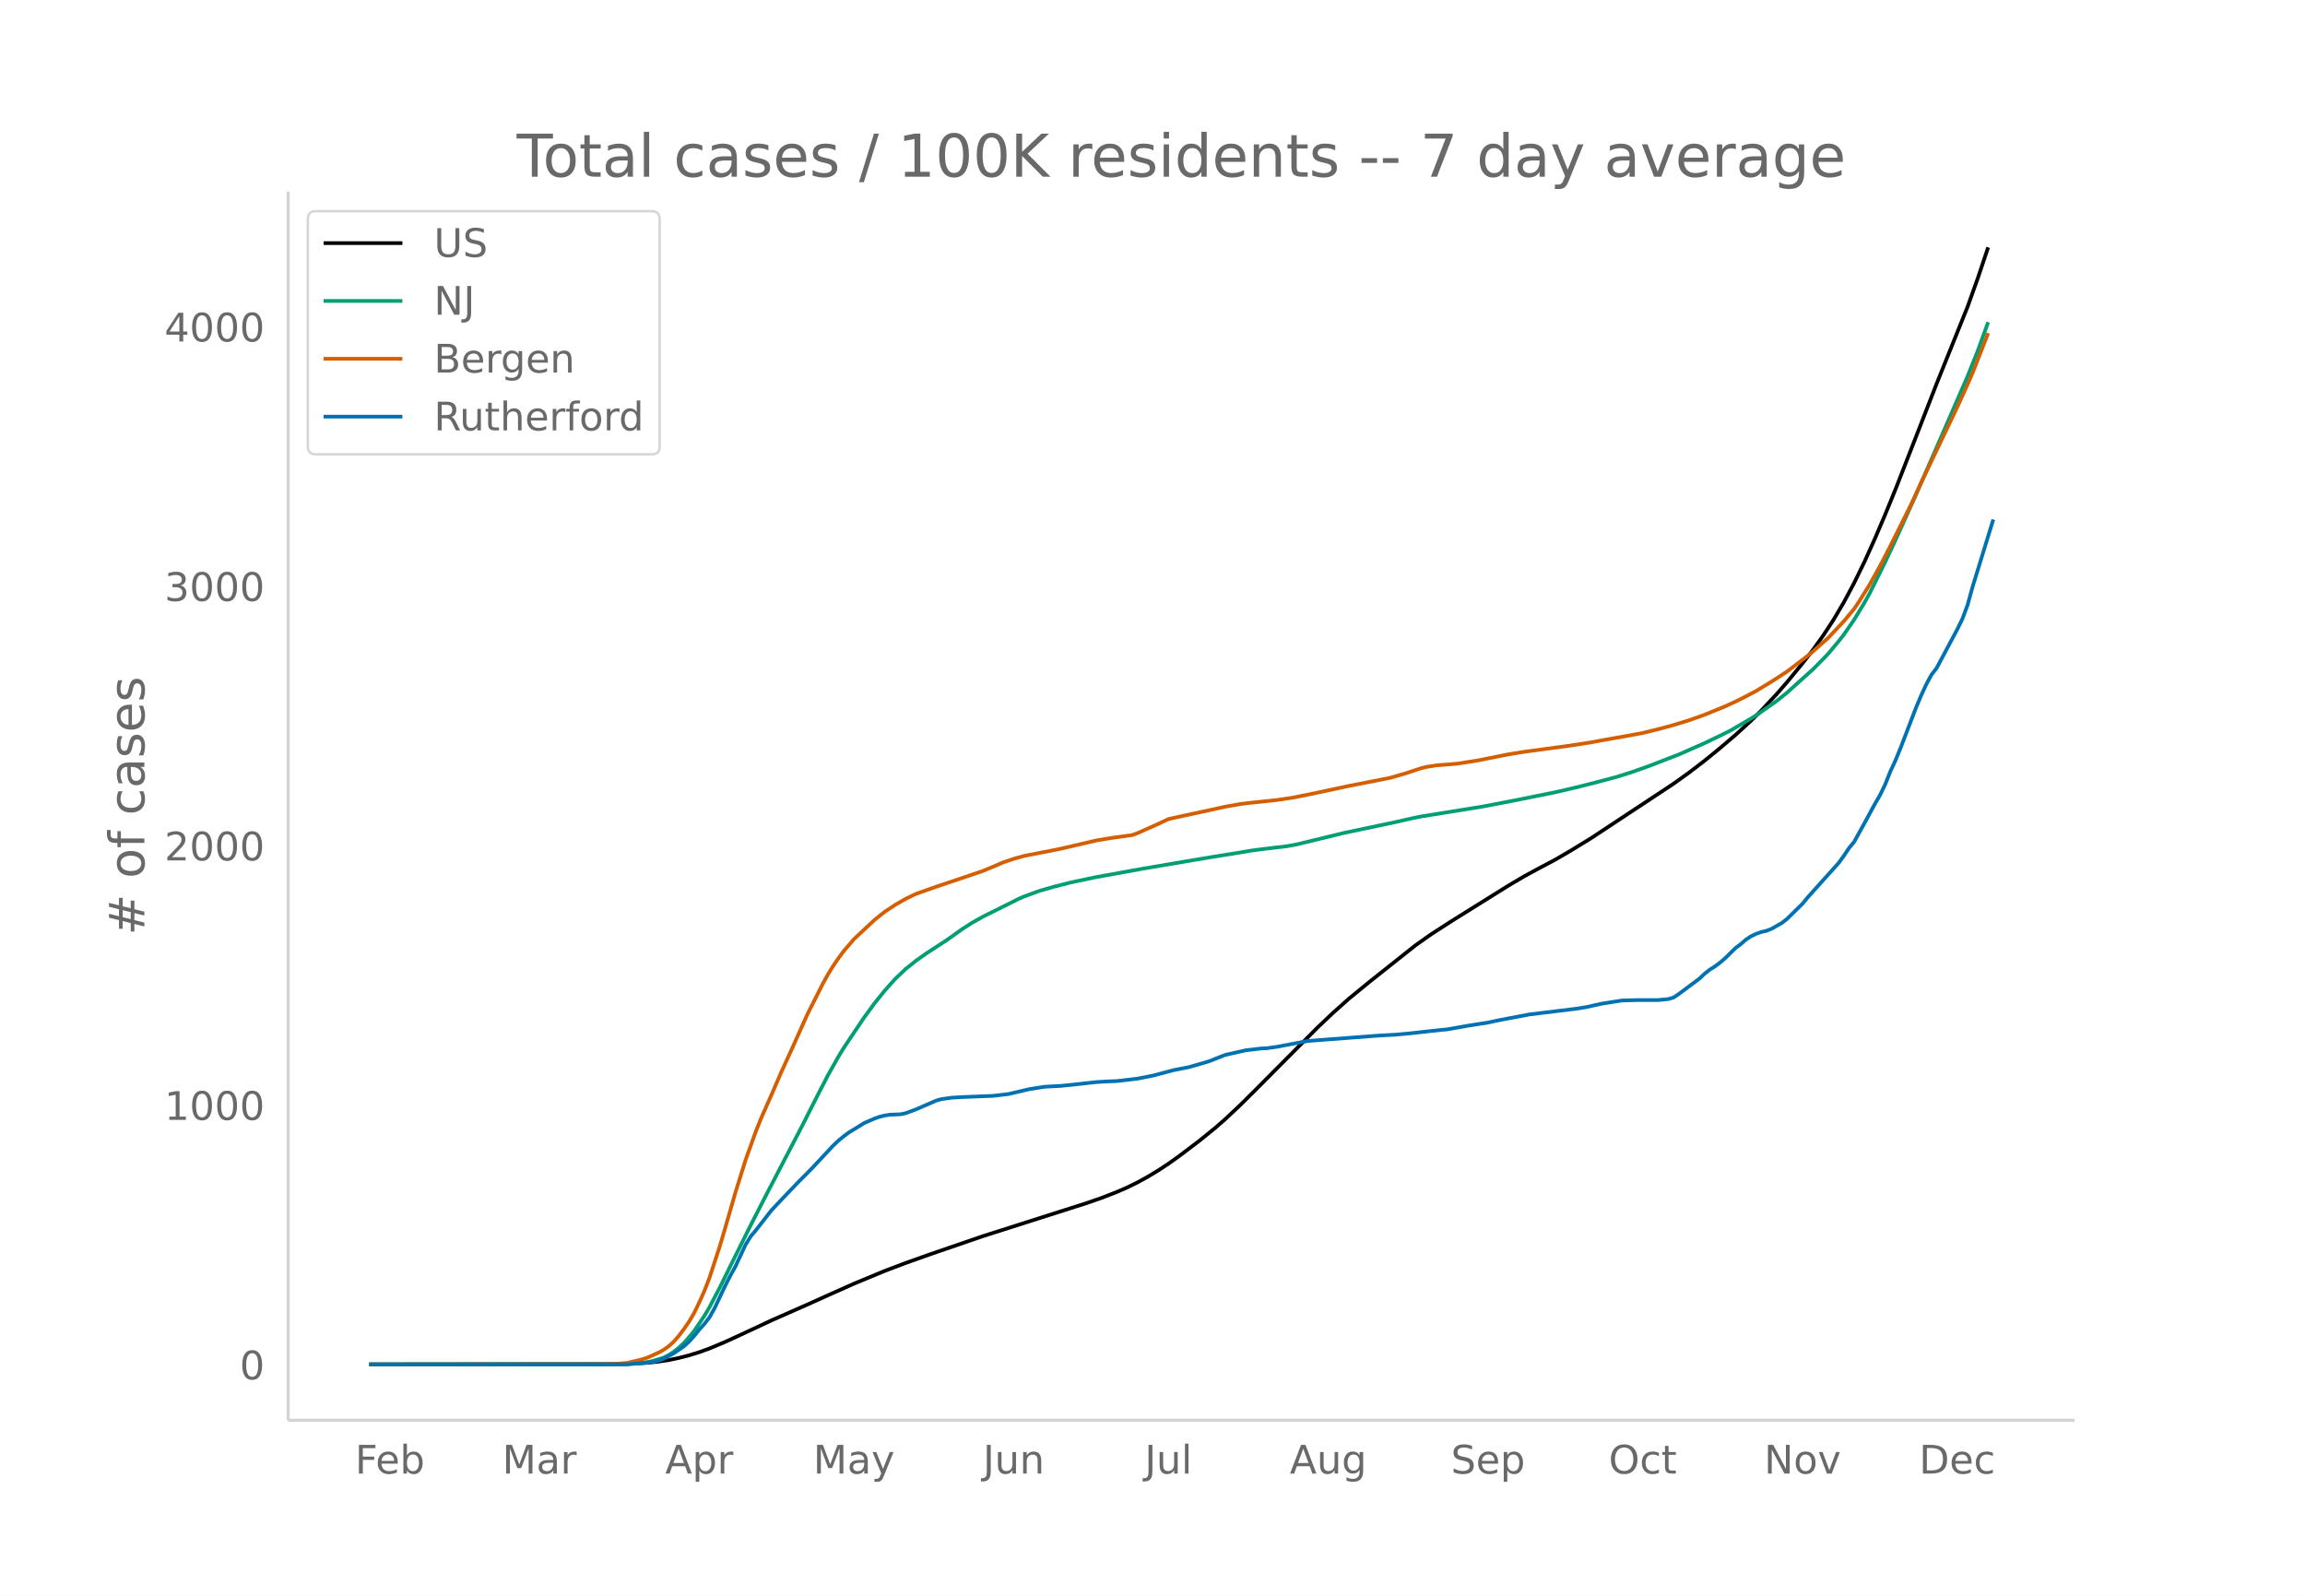
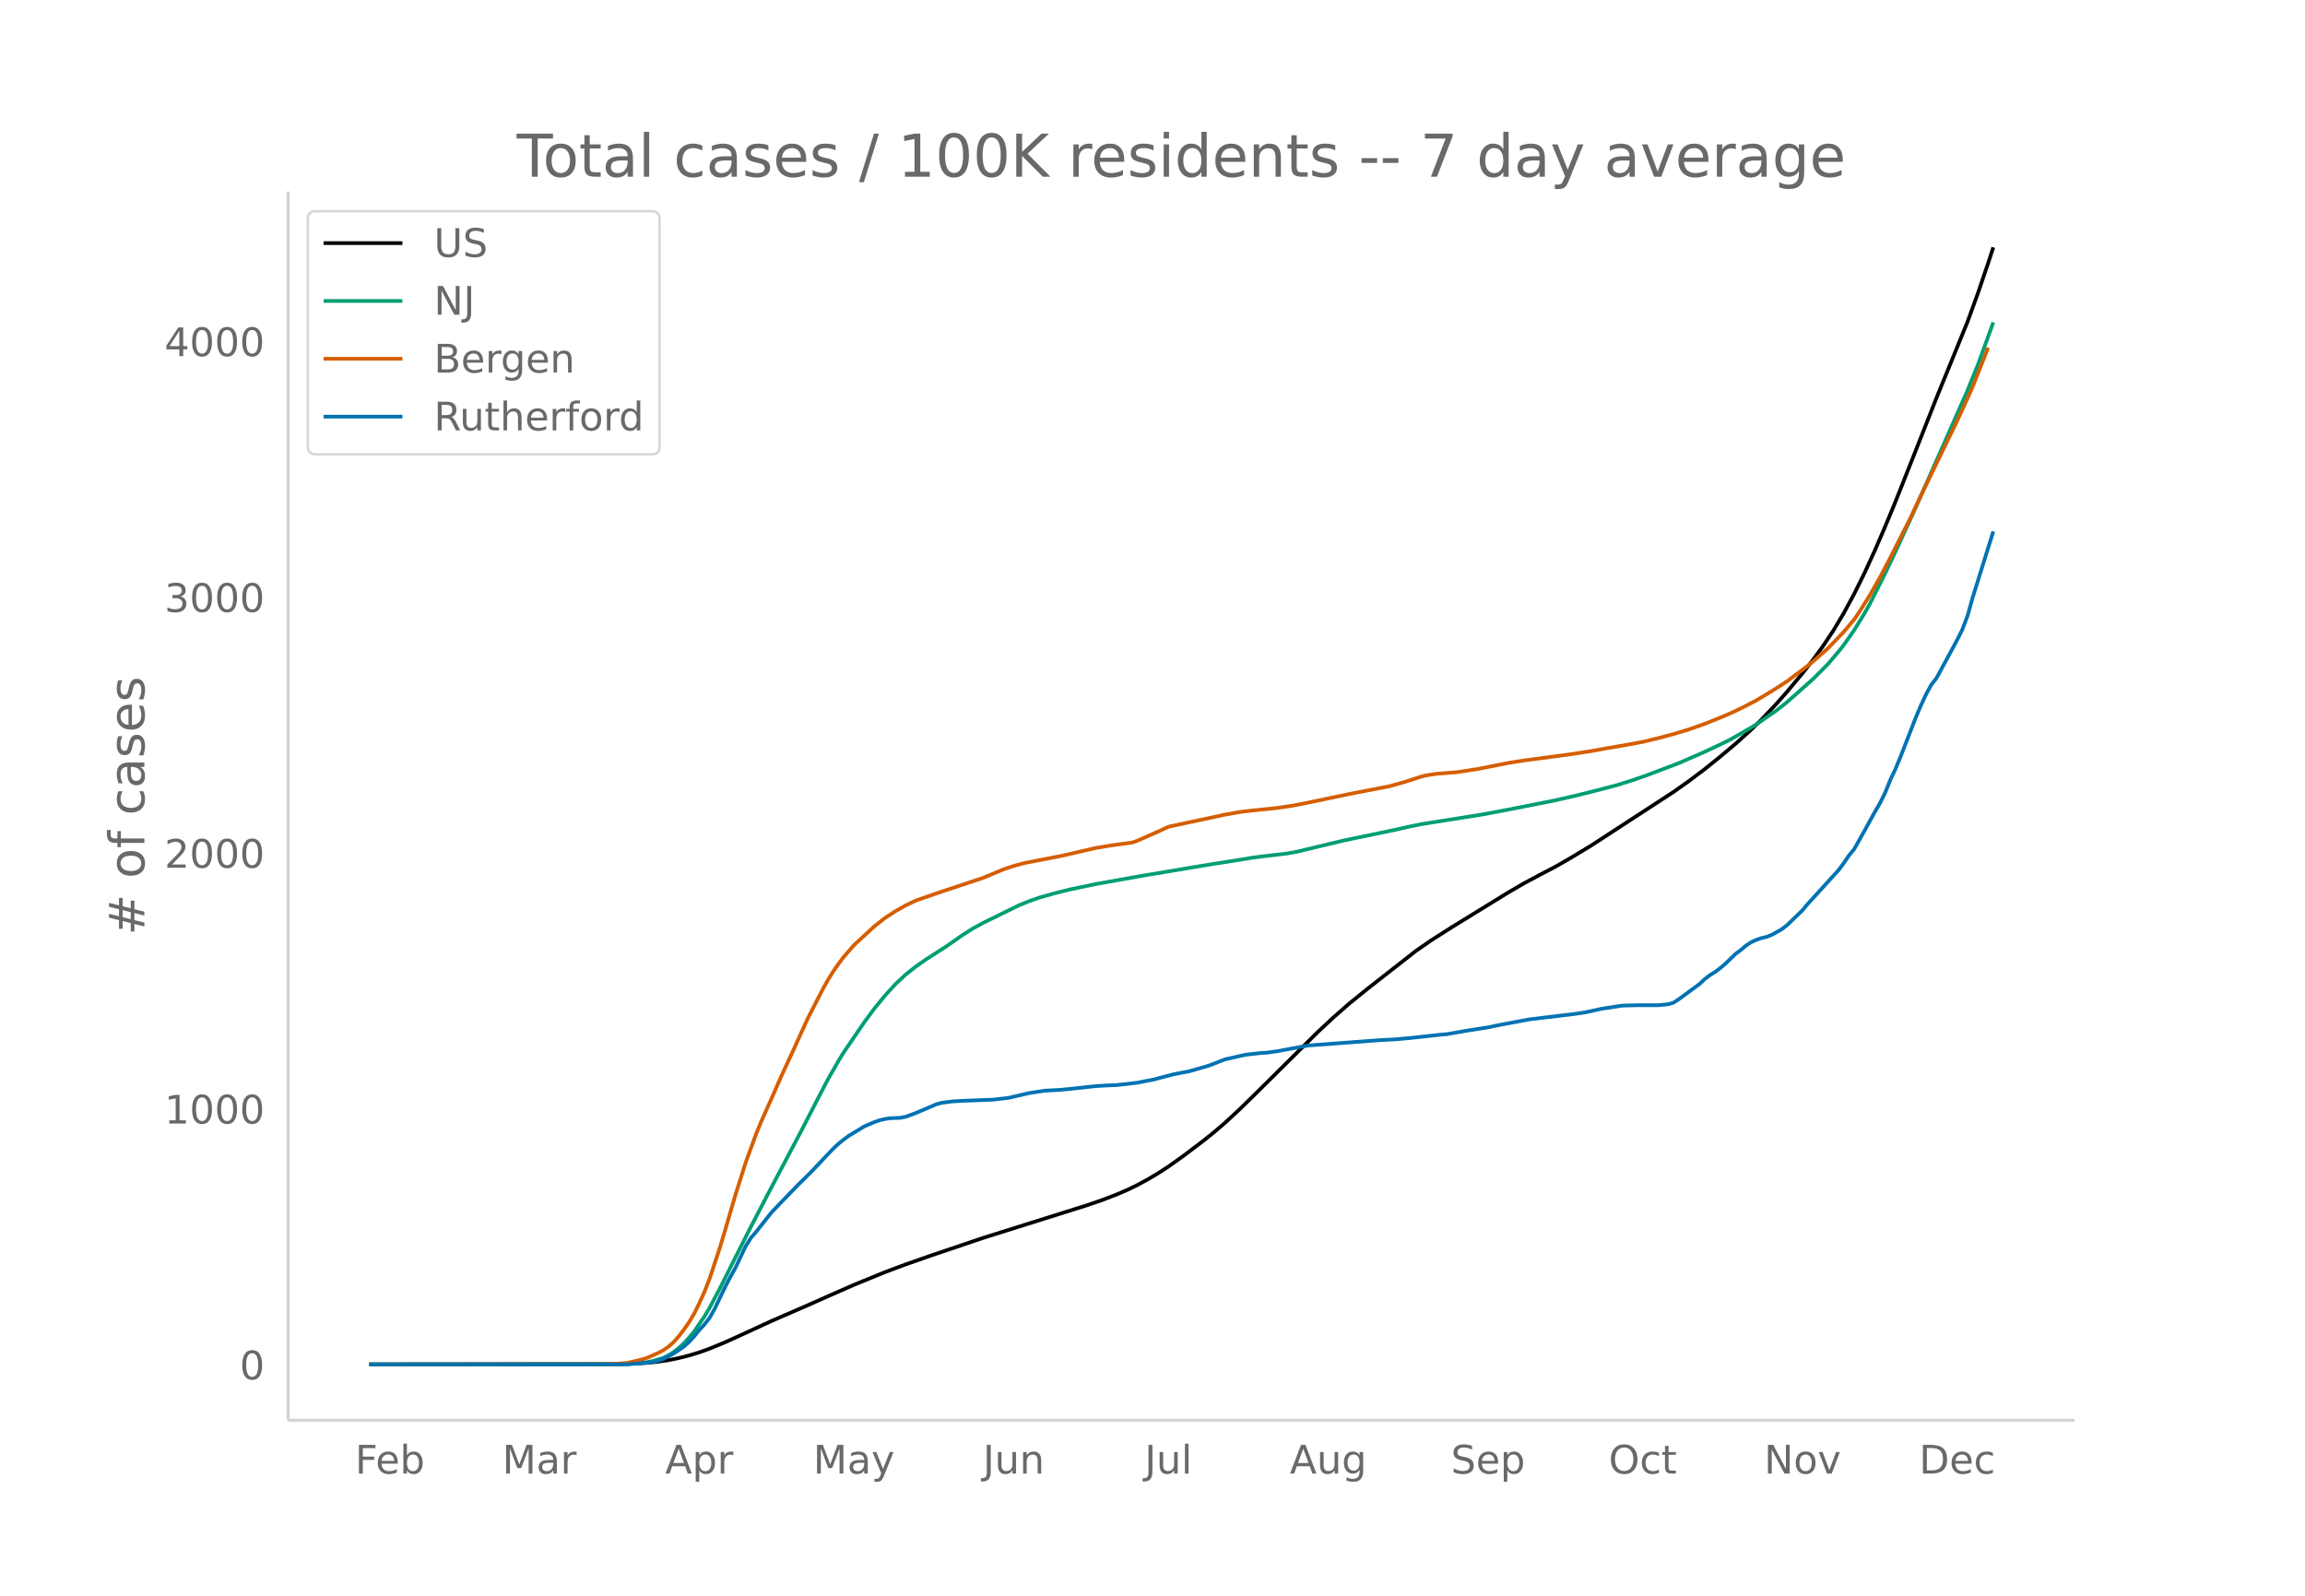
<svg xmlns="http://www.w3.org/2000/svg" xmlns:xlink="http://www.w3.org/1999/xlink" height="864" viewBox="0 0 936 648" width="1248">
  <defs>
    <style>*{stroke-linecap:butt;stroke-linejoin:round}</style>
  </defs>
  <g id="figure_1">
    <path d="M0 648h936V0H0z" fill="#fff" id="patch_1" />
    <g id="axes_1">
      <path d="M117 576.72h725.4V77.76H117z" fill="none" id="patch_2" />
-       <path clip-path="url(#p83b533ed0f)" d="M149.973 554.04l98.395-.1 8.374-.192 6.28-.371 4.187-.441 4.187-.627 4.187-.867 4.187-1.065 4.187-1.304 4.187-1.517 6.28-2.634 6.281-2.878 12.561-5.875 14.655-6.457 8.374-3.78 10.467-4.664 12.561-5.214 8.374-3.17 10.468-3.723 20.935-7.187 33.496-10.675 8.374-2.665 6.28-2.177 6.281-2.44 4.187-1.822 4.187-2.065 4.187-2.297 4.187-2.52 4.187-2.757 4.187-2.983 8.374-6.344 6.28-5.097 4.188-3.643 6.28-5.908 6.28-6.24 25.123-25.26 6.28-5.936 6.281-5.596 8.374-6.861 18.842-14.951 6.28-4.413 8.374-5.401 23.029-14.373 6.28-3.7 6.28-3.413 6.281-3.315 6.28-3.657 8.375-5.13 33.496-22.12 6.28-4.51 6.28-4.809 6.281-5.122 6.28-5.349 6.281-5.743 4.187-4.149 6.281-6.734 4.187-4.812 6.28-7.64 4.188-5.417 4.187-5.837 4.187-6.401 4.187-7.085 4.187-7.855 4.187-8.585 4.187-9.268 4.187-9.812 4.187-10.246 8.374-21.446 8.374-21.552 12.56-31.222 4.188-11.687 4.187-12.494h0" fill="none" stroke="#000" stroke-linecap="round" stroke-width="1.5" id="line2d_1" />
-       <path clip-path="url(#p83b533ed0f)" d="M149.973 554.04l100.488-.075 6.28-.232 4.188-.359 2.093-.308 2.094-.451 4.187-1.251 2.093-1.04 2.094-1.345 2.093-1.66 2.094-1.944 2.093-2.337 2.094-2.546 4.187-6.196 2.093-3.571 4.187-7.985 4.187-8.502 8.374-16.835 6.28-12.243 14.655-28.176 6.28-12.41 4.188-8.108 4.187-7.43 2.093-3.458 8.374-12.465 4.187-5.73 4.187-5.188 4.187-4.682 4.187-3.977 4.187-3.358 4.187-2.97 8.374-5.451 6.281-4.477 4.187-2.684 4.187-2.34 14.655-7.303 2.093-.922 6.28-2.286 6.281-1.788 6.28-1.591 10.468-2.207L464 352.753l20.935-3.549 6.28-1.052 12.561-2.015 4.187-.71 4.187-.565 10.468-1.242 4.187-.784 6.28-1.527 12.561-3.056 20.936-4.413 6.28-1.429 4.187-.866 25.122-4.043 12.561-2.413 16.748-3.365 8.374-1.94 8.374-2.111 8.374-2.234 6.28-1.986 6.281-2.23 12.561-4.846 10.468-4.615 6.28-3.019 4.187-2.075 8.374-4.881 2.094-1.293 8.374-5.876 4.187-3.378 10.468-9.423 4.187-4.225 2.093-2.18 4.187-5.026 2.094-2.653 4.187-6.074 4.187-6.909 2.093-3.754 6.28-12.644 4.188-8.951 8.374-18.492 20.935-48.034 4.187-10.49 4.187-11.553h0" fill="none" stroke="#009e73" stroke-linecap="round" stroke-width="1.5" id="line2d_2" />
-       <path clip-path="url(#p83b533ed0f)" d="M149.973 554.04l94.208-.097 6.28-.18 4.187-.322 4.187-.983 2.094-.535 2.093-.686 4.187-1.881 2.094-1.108 2.093-1.467 2.094-1.878 2.093-2.383 2.094-2.765 2.093-3.024 2.094-3.565 2.093-4.32 2.094-4.67 2.093-5.427 4.187-12.82 2.094-7.072 4.187-14.539 4.187-13.41 4.187-11.624 2.093-5.216 4.187-9.473 4.187-9.69 4.187-9.132 6.28-14.026 4.188-8.3 2.093-4.157 2.094-3.755 2.093-3.38 2.094-3.06 2.093-2.841 4.187-4.89 6.28-5.867 2.094-1.952 4.187-3.347 4.187-2.76 4.187-2.406 4.187-2.036 8.374-2.956 18.842-6.36 4.187-1.744 4.187-1.797 4.187-1.403 4.187-1.167 14.655-2.871 14.654-3.405 6.28-1.042 8.375-1.16 2.093-.776 8.374-3.73 4.187-1.982 6.28-1.383 10.468-2.246 6.28-1.386 6.281-1.116 4.187-.5 10.468-1.099 6.28-.931 6.28-1.237 16.749-3.562 16.748-3.29 6.28-1.817 6.281-2.081 2.094-.512 4.187-.665 4.187-.32 4.187-.347 8.374-1.311 8.374-1.678 4.187-.828 6.28-1.011 14.655-1.975 4.187-.566 8.374-1.305 6.28-1.155 8.374-1.469 6.28-1.174 6.281-1.538 6.28-1.7 6.281-1.93 6.28-2.236 8.375-3.425 4.187-1.92 4.187-2.096 4.187-2.21 6.28-3.817 6.281-4.085 8.374-6.397 2.094-1.707 6.28-5.604 6.28-6.677 4.188-5.044 2.093-3.094 4.187-6.721 4.187-7.508 4.187-8.053 8.374-16.8 4.187-9.07 14.655-30.656 4.187-9.23 2.093-4.79 6.28-16.048h0" fill="none" stroke="#d55e00" stroke-linecap="round" stroke-width="1.5" id="line2d_3" />
-       <path clip-path="url(#p83b533ed0f)" d="M149.973 554.04h104.675l8.374-.74 2.094-.247 2.093-.493 2.094-.74 4.187-2.22 4.187-2.879 2.093-1.891 2.094-2.303 2.093-2.632 2.094-2.302 2.093-2.714 2.094-3.783 4.187-8.881 2.093-4.112 2.094-3.783 4.187-8.964 2.093-3.371 2.094-2.467 6.28-8.06 4.187-4.44 6.28-6.58 4.188-4.193 2.093-2.138 6.28-6.744 2.094-2.22 2.094-1.974 2.093-1.727 2.094-1.562 4.187-2.55 2.093-1.315 4.187-1.81 2.094-.74 2.093-.493 2.094-.329 4.187-.164 2.093-.412 4.187-1.562 8.374-3.619 2.094-.575 4.187-.576 4.187-.247 12.561-.493 6.28-.74 8.375-1.974 6.28-.987 6.28-.329 4.188-.41 10.467-1.152 4.187-.247 4.187-.164 8.374-.987 6.28-1.234 8.375-2.22 6.28-1.233 6.28-1.81 2.094-.658 6.28-2.467 8.375-1.891 6.28-.74 2.094-.082 4.187-.576 12.56-2.385 29.31-2.22 6.28-.33 6.281-.575 12.561-1.398 2.094-.164 4.187-.74 4.187-.74 8.374-1.316 4.187-.905 12.56-2.385 18.842-2.302 4.187-.658 6.28-1.398 8.375-1.316 6.28-.165h8.374l4.187-.41 2.094-.659 2.093-1.398 8.374-6.25 2.094-1.973 2.093-1.645 2.094-1.316 2.093-1.562 2.094-1.81 4.187-4.111 2.093-1.563 2.094-1.809 2.093-1.398 2.094-.987 2.093-.74 2.094-.493 2.093-.823 4.188-2.384 2.093-1.645 6.28-6.168 2.094-2.55 12.561-13.98 2.094-2.878 2.093-3.125 2.094-2.549 4.187-7.566 4.187-7.73 2.093-3.618 2.094-4.276 2.093-5.264 2.094-4.523 2.093-5.098 6.28-16.365 2.094-5.017 2.094-4.522 2.093-3.866 2.094-2.713 8.374-15.707 2.093-4.277 2.094-5.592 2.093-7.565 8.374-27.22h0" fill="none" stroke="#0072b2" stroke-linecap="round" stroke-width="1.5" id="line2d_4" />
+       <path clip-path="url(#pa79f81ff1d)" d="M149.973 554.04l98.395-.099 8.374-.189 6.28-.366 4.187-.435 4.187-.618 4.187-.854 4.187-1.05 4.187-1.286 4.187-1.495 6.28-2.597 6.281-2.838 12.561-5.792 14.655-6.365 8.374-3.728 10.467-4.598 12.561-5.14 8.374-3.126 10.468-3.67 20.935-7.085 33.496-10.525 8.374-2.628 6.28-2.145 6.281-2.407 4.187-1.795 4.187-2.037 4.187-2.264 4.187-2.484 4.187-2.719 6.28-4.482 8.375-6.352 4.187-3.386 4.187-3.592 6.28-5.825 6.28-6.151 25.123-24.903 6.28-5.853 6.281-5.517 8.374-6.765 18.842-14.74 6.28-4.35 8.374-5.326 23.029-14.17 6.28-3.647 6.28-3.365 6.281-3.269 6.28-3.605 8.375-5.057 33.496-21.809 6.28-4.446 6.28-4.74 6.281-5.05 6.28-5.274 6.281-5.662 4.187-4.09 6.281-6.64 4.187-4.744 6.28-7.533 4.188-5.34 4.187-5.754 4.187-6.311 4.187-6.985 4.187-7.745 4.187-8.463 4.187-9.137 4.187-9.674 4.187-10.101 8.374-21.143 8.374-21.249 12.56-30.782 4.188-11.521 4.187-12.318 2.093-6.399h0" fill="none" stroke="#000" stroke-linecap="round" stroke-width="1.5" id="line2d_1" />
+       <path clip-path="url(#pa79f81ff1d)" d="M149.973 554.04l100.488-.074 6.28-.229 4.188-.353 2.093-.304 2.094-.445 4.187-1.234 2.093-1.025 2.094-1.325 2.093-1.637 2.094-1.917 2.093-2.304 2.094-2.51 4.187-6.109 2.093-3.52 4.187-7.872 4.187-8.383 8.374-16.597 6.28-12.07 14.655-27.779 6.28-12.235 4.188-7.993 4.187-7.326 2.093-3.409 8.374-12.289 4.187-5.65 4.187-5.114 4.187-4.616 4.187-3.92 4.187-3.312 4.187-2.927 8.374-5.375 6.281-4.414 4.187-2.645 4.187-2.307 14.655-7.2 4.187-1.697 4.187-1.466 6.28-1.763 6.28-1.569 10.468-2.176L464 355.592l20.935-3.498 6.28-1.037 12.561-1.988 4.187-.699 4.187-.558 10.468-1.224 4.187-.773 6.28-1.505 12.561-3.013 20.936-4.35 6.28-1.41 4.187-.854 25.122-3.985 12.561-2.38 16.748-3.317 8.374-1.912 8.374-2.082 8.374-2.202 6.28-1.958 6.281-2.198 12.561-4.778 10.468-4.55 6.28-2.976 4.187-2.046 8.374-4.813 2.094-1.274 8.374-5.793 4.187-3.33 10.468-9.291 4.187-4.166 2.093-2.148 4.187-4.955 2.094-2.616 4.187-5.988 4.187-6.812 2.093-3.701 6.28-12.465 4.188-8.826 8.374-18.23 20.935-47.357 4.187-10.342 6.28-17.262h0" fill="none" stroke="#009e73" stroke-linecap="round" stroke-width="1.5" id="line2d_2" />
+       <path clip-path="url(#pa79f81ff1d)" d="M149.973 554.04l94.208-.096 6.28-.178 4.187-.317 4.187-.969 2.094-.527 2.093-.676 4.187-1.855 2.094-1.092 2.093-1.447 2.094-1.851 2.093-2.35 2.094-2.725 2.093-2.982 2.094-3.515 2.093-4.258 2.094-4.605 2.093-5.35 4.187-12.64 2.094-6.972 4.187-14.333 4.187-13.222 4.187-11.46 2.093-5.141 4.187-9.34 4.187-9.553 4.187-9.003 6.28-13.829 4.188-8.182 2.093-4.099 2.094-3.702 2.093-3.332 2.094-3.017 2.093-2.801 4.187-4.82 6.28-5.785 2.094-1.925 4.187-3.3 4.187-2.72 4.187-2.372 4.187-2.008 8.374-2.914 18.842-6.27 4.187-1.72 4.187-1.772 4.187-1.383 4.187-1.15 14.655-2.831 14.654-3.357 6.28-1.027 8.375-1.143 2.093-.766 8.374-3.677 4.187-1.955 6.28-1.362 10.468-2.215 6.28-1.367 6.281-1.1 4.187-.493 10.468-1.083 6.28-.918 6.28-1.22 16.749-3.511 16.748-3.245 6.28-1.79 6.281-2.052 2.094-.505 4.187-.656 4.187-.315 4.187-.342 8.374-1.293 8.374-1.654 4.187-.816 6.28-.997 14.655-1.947 4.187-.559 8.374-1.286 6.28-1.138 8.374-1.449 6.28-1.157 6.281-1.517 6.28-1.674 6.281-1.904 6.28-2.205 8.375-3.376 4.187-1.893 4.187-2.066 4.187-2.18 6.28-3.763 6.281-4.027 8.374-6.307 2.094-1.683 6.28-5.525 6.28-6.582 4.188-4.973 2.093-3.05 4.187-6.627 4.187-7.402 4.187-7.939L775.931 210l4.187-8.942 14.655-30.224 4.187-9.1 2.093-4.722 6.28-15.822h0" fill="none" stroke="#d55e00" stroke-linecap="round" stroke-width="1.5" id="line2d_3" />
+       <path clip-path="url(#pa79f81ff1d)" d="M149.973 554.04h104.675l8.374-.73 2.094-.243 2.093-.486 2.094-.73 4.187-2.19 4.187-2.837 2.093-1.865 2.094-2.27 2.093-2.594 2.094-2.27 2.093-2.676 2.094-3.73 4.187-8.755 2.093-4.054 2.094-3.73 4.187-8.837 2.093-3.324 2.094-2.432 6.28-7.946 4.187-4.378 6.28-6.486 4.188-4.135 2.093-2.108 6.28-6.648 2.094-2.19 2.094-1.945 2.093-1.703 2.094-1.54 4.187-2.513 2.093-1.298 4.187-1.783 2.094-.73 2.093-.486 2.094-.325 4.187-.162 2.093-.405 4.187-1.54 8.374-3.568 2.094-.567 4.187-.568 4.187-.243 12.561-.487 6.28-.73 8.375-1.945 6.28-.973 6.28-.324 4.188-.406 10.467-1.135 4.187-.243 4.187-.162 8.374-.973 6.28-1.216 8.375-2.19 6.28-1.215 6.28-1.784 2.094-.649 6.28-2.432 8.375-1.865 6.28-.73 2.094-.08 4.187-.568 12.56-2.351 29.31-2.19 6.28-.324 6.281-.567 12.561-1.378 2.094-.163 4.187-.73 4.187-.729 8.374-1.297 4.187-.892 12.56-2.351 18.842-2.27 4.187-.649 6.28-1.378 8.375-1.297 6.28-.163h8.374l4.187-.405 2.094-.649 2.093-1.378 8.374-6.162 2.094-1.945 2.093-1.622 2.094-1.297 2.093-1.54 2.094-1.784 4.187-4.054 2.093-1.54 2.094-1.784 2.093-1.379 2.094-.972 2.093-.73 2.094-.487 2.093-.81 4.188-2.352 2.093-1.621 6.28-6.08 2.094-2.514 12.561-13.783 2.094-2.838 2.093-3.08 2.094-2.514 4.187-7.459 4.187-7.621 2.093-3.567 2.094-4.216 2.093-5.19 2.094-4.458 2.093-5.027 6.28-16.134 2.094-4.946 2.094-4.459 2.093-3.81 2.094-2.676 8.374-15.486 2.093-4.216 2.094-5.513 2.093-7.459 8.374-26.836h0" fill="none" stroke="#0072b2" stroke-linecap="round" stroke-width="1.5" id="line2d_4" />
      <path d="M117 576.72V77.76" fill="none" stroke="#d3d3d3" stroke-linecap="square" stroke-width="1.25" id="patch_3" />
      <path d="M117 576.72h725.4" fill="none" stroke="#d3d3d3" stroke-linecap="square" stroke-width="1.25" id="patch_4" />
      <g id="matplotlib.axis_1">
        <g id="xtick_1">
          <g transform="matrix(.16 0 0 -.16 144.184 598.378)" fill="#696969" id="text_1">
            <defs>
              <path d="M9.813 72.906h41.89v-8.312H19.672V43.109h28.906v-8.297H19.672V0h-9.86z" id="DejaVuSans-70" />
              <path d="M56.203 29.594v-4.39H14.891q.593-9.282 5.593-14.142 5-4.859 13.938-4.859 5.172 0 10.031 1.266 4.86 1.265 9.656 3.812v-8.5Q49.266.734 44.187-.344 39.11-1.422 33.892-1.422q-13.094 0-20.735 7.61-7.64 7.625-7.64 20.625 0 13.421 7.25 21.296Q20.016 56 32.328 56q11.031 0 17.453-7.11 6.422-7.093 6.422-19.296zm-8.984 2.64q-.094 7.36-4.125 11.75-4.032 4.407-10.672 4.407-7.516 0-12.031-4.25-4.516-4.25-5.203-11.97z" id="DejaVuSans-101" />
              <path d="M48.688 27.297q0 9.906-4.079 15.547-4.078 5.64-11.203 5.64-7.14 0-11.218-5.64-4.079-5.64-4.079-15.547 0-9.906 4.078-15.547 4.079-5.64 11.22-5.64 7.124 0 11.202 5.64t4.078 15.547zM18.108 46.39q2.844 4.875 7.157 7.234Q29.594 56 35.594 56q9.968 0 16.187-7.906 6.235-7.907 6.235-20.797T51.78 6.484q-6.218-7.906-16.187-7.906-6 0-10.328 2.375-4.313 2.375-7.157 7.25V0H9.08v75.984h9.03z" id="DejaVuSans-98" />
            </defs>
            <use xlink:href="#DejaVuSans-70" />
            <use x="52.02" xlink:href="#DejaVuSans-101" />
            <use x="113.543" xlink:href="#DejaVuSans-98" />
          </g>
        </g>
        <g id="xtick_2">
          <g transform="matrix(.16 0 0 -.16 203.965 598.378)" fill="#696969" id="text_2">
            <defs>
              <path d="M9.813 72.906h14.703l18.593-49.61 18.703 49.61h14.704V0H66.89v64.016l-18.797-50h-9.907l-18.796 50V0H9.813z" id="DejaVuSans-77" />
              <path d="M34.281 27.484q-10.89 0-15.093-2.484-4.204-2.484-4.204-8.5 0-4.781 3.157-7.594 3.156-2.797 8.562-2.797 7.485 0 12 5.297 4.516 5.297 4.516 14.078v2zm17.922 3.72V0H43.22v8.297Q40.14 3.328 35.547.953q-4.594-2.375-11.234-2.375-8.391 0-13.36 4.719Q6 8.016 6 15.922q0 9.219 6.172 13.906 6.187 4.688 18.437 4.688h12.61v.89q0 6.203-4.078 9.594-4.078 3.39-11.453 3.39-4.688 0-9.141-1.124-4.438-1.125-8.531-3.375v8.312q4.921 1.906 9.562 2.844 4.64.953 9.031.953 11.875 0 17.735-6.156 5.86-6.14 5.86-18.64z" id="DejaVuSans-97" />
              <path d="M41.11 46.297q-1.516.875-3.297 1.281Q36.03 48 33.89 48q-7.625 0-11.703-4.953-4.079-4.953-4.079-14.234V0H9.08v54.688h9.03v-8.5q2.844 4.984 7.375 7.39Q30.031 56 36.531 56q.922 0 2.047-.125 1.125-.11 2.484-.36z" id="DejaVuSans-114" />
            </defs>
            <use xlink:href="#DejaVuSans-77" />
            <use x="86.279" xlink:href="#DejaVuSans-97" />
            <use x="147.559" xlink:href="#DejaVuSans-114" />
          </g>
        </g>
        <g id="xtick_3">
          <g transform="matrix(.16 0 0 -.16 270.117 598.378)" fill="#696969" id="text_3">
            <defs>
              <path d="M34.188 63.188L20.797 26.906h26.812zm-5.579 9.718h11.188L67.578 0h-10.25l-6.64 18.703h-32.86L11.188 0H.78z" id="DejaVuSans-65" />
              <path d="M18.11 8.203v-29H9.077v75.484h9.031v-8.296q2.844 4.875 7.157 7.234Q29.594 56 35.594 56q9.968 0 16.187-7.906 6.235-7.907 6.235-20.797T51.78 6.484q-6.218-7.906-16.187-7.906-6 0-10.328 2.375-4.313 2.375-7.157 7.25zm30.578 19.094q0 9.906-4.079 15.547-4.078 5.64-11.203 5.64-7.14 0-11.218-5.64-4.079-5.64-4.079-15.547 0-9.906 4.078-15.547 4.079-5.64 11.22-5.64 7.124 0 11.202 5.64t4.078 15.547z" id="DejaVuSans-112" />
            </defs>
            <use xlink:href="#DejaVuSans-65" />
            <use x="68.408" xlink:href="#DejaVuSans-112" />
            <use x="131.885" xlink:href="#DejaVuSans-114" />
          </g>
        </g>
        <g id="xtick_4">
          <g transform="matrix(.16 0 0 -.16 330.222 598.378)" fill="#696969" id="text_4">
            <defs>
              <path d="M32.172-5.078q-3.797-9.766-7.422-12.735-3.61-2.984-9.656-2.984H7.906v7.516h5.282q3.703 0 5.75 1.765Q21-9.766 23.483-3.219l1.61 4.094-22.11 53.813H12.5l17.094-42.766 17.093 42.766h9.516z" id="DejaVuSans-121" />
            </defs>
            <use xlink:href="#DejaVuSans-77" />
            <use x="86.279" xlink:href="#DejaVuSans-97" />
            <use x="147.559" xlink:href="#DejaVuSans-121" />
          </g>
        </g>
        <g id="xtick_5">
          <g transform="matrix(.16 0 0 -.16 399.161 598.378)" fill="#696969" id="text_5">
            <defs>
              <path d="M9.813 72.906h9.859V5.078q0-13.187-5-19.14-5-5.954-16.094-5.954h-3.75v8.297h3.078q6.531 0 9.219 3.672Q9.813-4.39 9.813 5.078z" id="DejaVuSans-74" />
              <path d="M8.5 21.578v33.11h8.984V21.922q0-7.766 3.016-11.656 3.031-3.875 9.094-3.875 7.265 0 11.484 4.64 4.234 4.64 4.234 12.656v31h8.985V0h-8.984v8.406Q42.047 3.422 37.718 1q-4.313-2.422-10.032-2.422-9.421 0-14.312 5.86Q8.5 10.296 8.5 21.578zM31.11 56z" id="DejaVuSans-117" />
              <path d="M54.89 33.016V0h-8.984v32.719q0 7.765-3.031 11.61-3.031 3.858-9.078 3.858-7.281 0-11.484-4.64-4.204-4.625-4.204-12.64V0H9.08v54.688h9.03v-8.5q3.235 4.937 7.594 7.374Q30.078 56 35.797 56q9.422 0 14.25-5.828 4.844-5.828 4.844-17.156z" id="DejaVuSans-110" />
            </defs>
            <use xlink:href="#DejaVuSans-74" />
            <use x="29.492" xlink:href="#DejaVuSans-117" />
            <use x="92.871" xlink:href="#DejaVuSans-110" />
          </g>
        </g>
        <g id="xtick_6">
          <g transform="matrix(.16 0 0 -.16 464.814 598.378)" fill="#696969" id="text_6">
            <defs>
              <path d="M9.422 75.984h8.984V0H9.422z" id="DejaVuSans-108" />
            </defs>
            <use xlink:href="#DejaVuSans-74" />
            <use x="29.492" xlink:href="#DejaVuSans-117" />
            <use x="92.871" xlink:href="#DejaVuSans-108" />
          </g>
        </g>
        <g id="xtick_7">
          <g transform="matrix(.16 0 0 -.16 523.744 598.378)" fill="#696969" id="text_7">
            <defs>
              <path d="M45.406 27.984q0 9.766-4.031 15.125-4.016 5.375-11.297 5.375-7.219 0-11.25-5.375-4.031-5.359-4.031-15.125 0-9.718 4.031-15.093t11.25-5.375q7.281 0 11.297 5.375 4.031 5.375 4.031 15.093zm8.985-21.203q0-13.953-6.203-20.765Q42-20.797 29.203-20.797q-4.734 0-8.937.703-4.203.703-8.157 2.172v8.735q3.954-2.141 7.813-3.157 3.86-1.031 7.86-1.031 8.843 0 13.234 4.61 4.39 4.609 4.39 13.937v4.453q-2.781-4.844-7.125-7.234Q33.938 0 27.875 0 17.828 0 11.672 7.656q-6.156 7.672-6.156 20.328 0 12.688 6.156 20.344Q17.828 56 27.875 56q6.063 0 10.406-2.39 4.344-2.391 7.125-7.22v8.297h8.985z" id="DejaVuSans-103" />
            </defs>
            <use xlink:href="#DejaVuSans-65" />
            <use x="68.408" xlink:href="#DejaVuSans-117" />
            <use x="131.787" xlink:href="#DejaVuSans-103" />
          </g>
        </g>
        <g id="xtick_8">
          <g transform="matrix(.16 0 0 -.16 589.184 598.378)" fill="#696969" id="text_8">
            <defs>
              <path d="M53.516 70.516V60.89q-5.61 2.687-10.594 4-4.984 1.328-9.625 1.328-8.047 0-12.422-3.125t-4.375-8.89q0-4.845 2.906-7.313 2.907-2.453 11.016-3.97l5.953-1.218q11.031-2.11 16.281-7.406 5.25-5.297 5.25-14.172 0-10.61-7.11-16.078-7.093-5.469-20.812-5.469-5.172 0-11.015 1.172Q13.14.922 6.89 3.219v10.156q6-3.36 11.765-5.078 5.766-1.703 11.328-1.703 8.438 0 13.032 3.312 4.593 3.328 4.593 9.485 0 5.359-3.297 8.39-3.296 3.032-10.812 4.547L27.484 33.5q-11.03 2.188-15.968 6.875-4.922 4.688-4.922 13.047 0 9.672 6.812 15.234 6.813 5.563 18.766 5.563 5.14 0 10.453-.938 5.328-.922 10.89-2.765z" id="DejaVuSans-83" />
            </defs>
            <use xlink:href="#DejaVuSans-83" />
            <use x="63.477" xlink:href="#DejaVuSans-101" />
            <use x="125" xlink:href="#DejaVuSans-112" />
          </g>
        </g>
        <g id="xtick_9">
          <g transform="matrix(.16 0 0 -.16 653.236 598.378)" fill="#696969" id="text_9">
            <defs>
              <path d="M39.406 66.219q-10.75 0-17.078-8.016-6.312-8-6.312-21.828 0-13.766 6.312-21.781 6.328-8 17.078-8 10.735 0 17.016 8 6.281 8.015 6.281 21.781 0 13.828-6.281 21.828-6.281 8.016-17.016 8.016zm0 8q15.328 0 24.5-10.281 9.188-10.282 9.188-27.563 0-17.234-9.188-27.516-9.172-10.28-24.5-10.28-15.375 0-24.593 10.25-9.204 10.265-9.204 27.546t9.204 27.563q9.218 10.28 24.593 10.28z" id="DejaVuSans-79" />
              <path d="M48.781 52.594v-8.407q-3.812 2.11-7.64 3.157-3.828 1.047-7.735 1.047-8.75 0-13.593-5.547-4.829-5.532-4.829-15.547 0-10.016 4.829-15.563 4.843-5.53 13.593-5.53 3.907 0 7.735 1.046 3.828 1.047 7.64 3.156V2.094Q45.016.344 40.984-.531q-4.015-.89-8.562-.89-12.36 0-19.64 7.765-7.266 7.765-7.266 20.953 0 13.375 7.343 21.031Q20.22 56 33.016 56q4.14 0 8.093-.86 3.953-.843 7.672-2.546z" id="DejaVuSans-99" />
              <path d="M18.313 70.219V54.688h18.5v-6.985h-18.5V18.016q0-6.688 1.828-8.594 1.828-1.906 7.453-1.906h9.218V0h-9.218q-10.407 0-14.36 3.875-3.953 3.89-3.953 14.14v29.688H2.687v6.984h6.594V70.22z" id="DejaVuSans-116" />
            </defs>
            <use xlink:href="#DejaVuSans-79" />
            <use x="78.711" xlink:href="#DejaVuSans-99" />
            <use x="133.691" xlink:href="#DejaVuSans-116" />
          </g>
        </g>
        <g id="xtick_10">
          <g transform="matrix(.16 0 0 -.16 716.353 598.378)" fill="#696969" id="text_10">
            <defs>
              <path d="M9.813 72.906h13.28l32.329-60.984v60.984h9.562V0h-13.28L19.39 60.984V0H9.813z" id="DejaVuSans-78" />
              <path d="M30.61 48.39q-7.22 0-11.422-5.64-4.204-5.64-4.204-15.453 0-9.813 4.172-15.453 4.188-5.64 11.453-5.64 7.188 0 11.375 5.655 4.203 5.672 4.203 15.438 0 9.719-4.203 15.406-4.187 5.688-11.375 5.688zm0 7.61q11.718 0 18.406-7.625 6.703-7.61 6.703-21.078 0-13.422-6.703-21.078-6.688-7.64-18.407-7.64-11.765 0-18.437 7.64-6.656 7.656-6.656 21.078 0 13.469 6.656 21.078Q18.844 56 30.609 56z" id="DejaVuSans-111" />
              <path d="M2.984 54.688H12.5L29.594 8.797l17.093 45.89h9.516L35.687 0H23.485z" id="DejaVuSans-118" />
            </defs>
            <use xlink:href="#DejaVuSans-78" />
            <use x="74.805" xlink:href="#DejaVuSans-111" />
            <use x="135.986" xlink:href="#DejaVuSans-118" />
          </g>
        </g>
        <g id="xtick_11">
          <g transform="matrix(.16 0 0 -.16 779.291 598.378)" fill="#696969" id="text_11">
            <defs>
              <path d="M19.672 64.797V8.109h11.922q15.093 0 22.093 6.829 7 6.843 7 21.593 0 14.64-7 21.453-7 6.813-22.093 6.813zm-9.86 8.11h20.266q21.188 0 31.094-8.813 9.922-8.813 9.922-27.563 0-18.86-9.969-27.703Q51.172 0 30.078 0H9.813z" id="DejaVuSans-68" />
            </defs>
            <use xlink:href="#DejaVuSans-68" />
            <use x="77.002" xlink:href="#DejaVuSans-101" />
            <use x="138.525" xlink:href="#DejaVuSans-99" />
          </g>
        </g>
      </g>
      <g id="matplotlib.axis_2">
        <g id="ytick_1">
          <g transform="matrix(.16 0 0 -.16 97.32 560.119)" fill="#696969" id="text_12">
            <defs>
              <path d="M31.781 66.406q-7.61 0-11.453-7.5Q16.5 51.422 16.5 36.375q0-14.984 3.828-22.484 3.844-7.5 11.453-7.5 7.672 0 11.5 7.5 3.844 7.5 3.844 22.484 0 15.047-3.844 22.531-3.828 7.5-11.5 7.5zm0 7.813q12.266 0 18.735-9.703 6.468-9.688 6.468-28.141 0-18.406-6.468-28.11-6.47-9.687-18.735-9.687-12.25 0-18.718 9.688-6.47 9.703-6.47 28.109 0 18.453 6.47 28.14Q19.53 74.22 31.78 74.22z" id="DejaVuSans-48" />
            </defs>
            <use xlink:href="#DejaVuSans-48" />
          </g>
        </g>
        <g id="ytick_2">
-           <g transform="matrix(.16 0 0 -.16 66.78 454.757)" fill="#696969" id="text_13">
+           <g transform="matrix(.16 0 0 -.16 66.78 456.243)" fill="#696969" id="text_13">
            <defs>
              <path d="M12.406 8.297h16.11v55.625l-17.532-3.516v8.985l17.438 3.515h9.86V8.296H54.39V0H12.406z" id="DejaVuSans-49" />
            </defs>
            <use xlink:href="#DejaVuSans-49" />
            <use x="63.623" xlink:href="#DejaVuSans-48" />
            <use x="127.246" xlink:href="#DejaVuSans-48" />
            <use x="190.869" xlink:href="#DejaVuSans-48" />
          </g>
        </g>
        <g id="ytick_3">
-           <g transform="matrix(.16 0 0 -.16 66.78 349.396)" fill="#696969" id="text_14">
+           <g transform="matrix(.16 0 0 -.16 66.78 352.368)" fill="#696969" id="text_14">
            <defs>
              <path d="M19.188 8.297h34.421V0H7.33v8.297q5.609 5.812 15.296 15.594 9.703 9.797 12.188 12.64 4.734 5.313 6.609 9 1.89 3.688 1.89 7.25 0 5.813-4.078 9.469-4.078 3.672-10.625 3.672-4.64 0-9.797-1.61-5.14-1.609-11-4.89v9.969Q13.767 71.78 18.938 73q5.188 1.219 9.485 1.219 11.328 0 18.062-5.672 6.735-5.656 6.735-15.125 0-4.5-1.688-8.531-1.672-4.016-6.125-9.485-1.218-1.422-7.765-8.187-6.532-6.766-18.453-18.922z" id="DejaVuSans-50" />
            </defs>
            <use xlink:href="#DejaVuSans-50" />
            <use x="63.623" xlink:href="#DejaVuSans-48" />
            <use x="127.246" xlink:href="#DejaVuSans-48" />
            <use x="190.869" xlink:href="#DejaVuSans-48" />
          </g>
        </g>
        <g id="ytick_4">
-           <g transform="matrix(.16 0 0 -.16 66.78 244.034)" fill="#696969" id="text_15">
+           <g transform="matrix(.16 0 0 -.16 66.78 248.493)" fill="#696969" id="text_15">
            <defs>
              <path d="M40.578 39.313Q47.656 37.797 51.625 33q3.984-4.781 3.984-11.813 0-10.78-7.422-16.703-7.421-5.906-21.093-5.906-4.578 0-9.438.906-4.86.907-10.031 2.72v9.515q4.094-2.39 8.969-3.61 4.89-1.218 10.218-1.218 9.266 0 14.125 3.656 4.86 3.656 4.86 10.64 0 6.454-4.516 10.079-4.515 3.64-12.562 3.64h-8.5v8.11h8.89q7.266 0 11.125 2.906 3.86 2.906 3.86 8.375 0 5.61-3.985 8.61-3.968 3.015-11.39 3.015-4.063 0-8.703-.89-4.641-.876-10.203-2.72v8.782q5.624 1.562 10.53 2.344 4.907.78 9.25.78 11.235 0 17.766-5.109 6.547-5.093 6.547-13.78 0-6.063-3.468-10.235-3.47-4.172-9.86-5.782z" id="DejaVuSans-51" />
            </defs>
            <use xlink:href="#DejaVuSans-51" />
            <use x="63.623" xlink:href="#DejaVuSans-48" />
            <use x="127.246" xlink:href="#DejaVuSans-48" />
            <use x="190.869" xlink:href="#DejaVuSans-48" />
          </g>
        </g>
        <g id="ytick_5">
-           <g transform="matrix(.16 0 0 -.16 66.78 138.672)" fill="#696969" id="text_16">
+           <g transform="matrix(.16 0 0 -.16 66.78 144.618)" fill="#696969" id="text_16">
            <defs>
              <path d="M37.797 64.313L12.89 25.39h24.906zm-2.594 8.593H47.61V25.391h10.407v-8.203H47.609V0h-9.812v17.188H4.89v9.515z" id="DejaVuSans-52" />
            </defs>
            <use xlink:href="#DejaVuSans-52" />
            <use x="63.623" xlink:href="#DejaVuSans-48" />
            <use x="127.246" xlink:href="#DejaVuSans-48" />
            <use x="190.869" xlink:href="#DejaVuSans-48" />
          </g>
        </g>
        <g transform="matrix(0 -.2 -.2 0 58.62 379.813)" fill="#696969" id="text_17">
          <defs>
            <path d="M51.125 44H36.922l-4.11-16.313h14.313zm-7.328 27.781l-5.078-20.265h14.265L58.11 71.78h7.813L60.89 51.516h15.234V44h-17.14l-4-16.313h15.53V20.22H53.079L48 0h-7.813l5.032 20.219H30.906L25.875 0h-7.86l5.079 20.219H7.719v7.468h17.187L29 44H13.281v7.516h17.625l4.985 20.265z" id="DejaVuSans-35" />
            <path d="M37.11 75.984V68.5h-8.594q-4.828 0-6.72-1.953-1.874-1.953-1.874-7.031v-4.828h14.797v-6.985H19.922V0H10.89v47.703H2.297v6.984h8.594V58.5q0 9.125 4.25 13.297 4.25 4.187 13.468 4.187z" id="DejaVuSans-102" />
            <path d="M44.281 53.078v-8.5q-3.797 1.953-7.906 2.922-4.094.984-8.5.984-6.688 0-10.031-2.047-3.344-2.046-3.344-6.156 0-3.125 2.39-4.906 2.391-1.781 9.626-3.39l3.078-.688q9.562-2.047 13.593-5.781 4.032-3.735 4.032-10.422 0-7.625-6.032-12.078-6.03-4.438-16.578-4.438-4.39 0-9.156.86Q10.688.296 5.422 2v9.281q4.984-2.594 9.812-3.89 4.829-1.282 9.579-1.282 6.343 0 9.75 2.172 3.421 2.172 3.421 6.125 0 3.656-2.468 5.61-2.453 1.953-10.813 3.765l-3.125.735q-8.344 1.75-12.062 5.39-3.704 3.64-3.704 9.985 0 7.718 5.47 11.906Q16.75 56 26.811 56q4.97 0 9.36-.734 4.406-.72 8.11-2.188z" id="DejaVuSans-115" />
          </defs>
          <use xlink:href="#DejaVuSans-35" />
          <use x="83.789" xlink:href="#DejaVuSans-32" />
          <use x="115.576" xlink:href="#DejaVuSans-111" />
          <use x="176.758" xlink:href="#DejaVuSans-102" />
          <use x="211.963" xlink:href="#DejaVuSans-32" />
          <use x="243.75" xlink:href="#DejaVuSans-99" />
          <use x="298.73" xlink:href="#DejaVuSans-97" />
          <use x="360.01" xlink:href="#DejaVuSans-115" />
          <use x="412.109" xlink:href="#DejaVuSans-101" />
          <use x="473.633" xlink:href="#DejaVuSans-115" />
        </g>
      </g>
      <g transform="matrix(.24 0 0 -.24 209.82 71.76)" fill="#696969" id="text_18">
        <defs>
          <path d="M-.297 72.906h61.672v-8.312H35.5V0h-9.906v64.594H-.296z" id="DejaVuSans-84" />
          <path d="M25.39 72.906h8.297L8.297-9.28H0z" id="DejaVuSans-47" />
          <path d="M9.813 72.906h9.859V42.094L52.39 72.906h12.703L28.906 38.922 67.672 0H54.688L19.672 35.11V0h-9.86z" id="DejaVuSans-75" />
          <path d="M9.422 54.688h8.984V0H9.422zm0 21.296h8.984v-11.39H9.422z" id="DejaVuSans-105" />
          <path d="M45.406 46.39v29.594h8.985V0h-8.985v8.203Q42.578 3.328 38.25.953q-4.313-2.375-10.375-2.375-9.906 0-16.14 7.906-6.22 7.922-6.22 20.813 0 12.89 6.22 20.797Q17.968 56 27.874 56q6.063 0 10.375-2.375 4.328-2.36 7.156-7.234zm-30.61-19.093q0-9.906 4.079-15.547 4.078-5.64 11.203-5.64 7.125 0 11.219 5.64 4.11 5.64 4.11 15.547 0 9.906-4.11 15.547-4.094 5.64-11.219 5.64-7.125 0-11.203-5.64-4.078-5.64-4.078-15.547z" id="DejaVuSans-100" />
          <path d="M4.89 31.39h26.313v-8H4.891z" id="DejaVuSans-45" />
          <path d="M8.203 72.906h46.875v-4.203L28.61 0H18.312L43.22 64.594H8.203z" id="DejaVuSans-55" />
        </defs>
        <use xlink:href="#DejaVuSans-84" />
        <use x="44.084" xlink:href="#DejaVuSans-111" />
        <use x="105.266" xlink:href="#DejaVuSans-116" />
        <use x="144.475" xlink:href="#DejaVuSans-97" />
        <use x="205.754" xlink:href="#DejaVuSans-108" />
        <use x="233.537" xlink:href="#DejaVuSans-32" />
        <use x="265.324" xlink:href="#DejaVuSans-99" />
        <use x="320.305" xlink:href="#DejaVuSans-97" />
        <use x="381.584" xlink:href="#DejaVuSans-115" />
        <use x="433.684" xlink:href="#DejaVuSans-101" />
        <use x="495.207" xlink:href="#DejaVuSans-115" />
        <use x="547.307" xlink:href="#DejaVuSans-32" />
        <use x="579.094" xlink:href="#DejaVuSans-47" />
        <use x="612.785" xlink:href="#DejaVuSans-32" />
        <use x="644.572" xlink:href="#DejaVuSans-49" />
        <use x="708.195" xlink:href="#DejaVuSans-48" />
        <use x="771.818" xlink:href="#DejaVuSans-48" />
        <use x="835.441" xlink:href="#DejaVuSans-75" />
        <use x="901.018" xlink:href="#DejaVuSans-32" />
        <use x="932.805" xlink:href="#DejaVuSans-114" />
        <use x="971.668" xlink:href="#DejaVuSans-101" />
        <use x="1033.191" xlink:href="#DejaVuSans-115" />
        <use x="1085.291" xlink:href="#DejaVuSans-105" />
        <use x="1113.074" xlink:href="#DejaVuSans-100" />
        <use x="1176.551" xlink:href="#DejaVuSans-101" />
        <use x="1238.074" xlink:href="#DejaVuSans-110" />
        <use x="1301.453" xlink:href="#DejaVuSans-116" />
        <use x="1340.662" xlink:href="#DejaVuSans-115" />
        <use x="1392.762" xlink:href="#DejaVuSans-32" />
        <use x="1424.549" xlink:href="#DejaVuSans-45" />
        <use x="1460.633" xlink:href="#DejaVuSans-45" />
        <use x="1496.717" xlink:href="#DejaVuSans-32" />
        <use x="1528.504" xlink:href="#DejaVuSans-55" />
        <use x="1592.127" xlink:href="#DejaVuSans-32" />
        <use x="1623.914" xlink:href="#DejaVuSans-100" />
        <use x="1687.391" xlink:href="#DejaVuSans-97" />
        <use x="1748.67" xlink:href="#DejaVuSans-121" />
        <use x="1807.85" xlink:href="#DejaVuSans-32" />
        <use x="1839.637" xlink:href="#DejaVuSans-97" />
        <use x="1900.916" xlink:href="#DejaVuSans-118" />
        <use x="1960.096" xlink:href="#DejaVuSans-101" />
        <use x="2021.619" xlink:href="#DejaVuSans-114" />
        <use x="2062.732" xlink:href="#DejaVuSans-97" />
        <use x="2124.012" xlink:href="#DejaVuSans-103" />
        <use x="2187.488" xlink:href="#DejaVuSans-101" />
      </g>
      <g id="legend_1">
        <path d="M128.2 184.5h136.45q3.2 0 3.2-3.2V88.96q0-3.2-3.2-3.2H128.2q-3.2 0-3.2 3.2v92.34q0 3.2 3.2 3.2z" fill="none" opacity=".8" stroke="#ccc" id="patch_5" />
        <path d="M131.4 98.718h32" fill="none" stroke="#000" stroke-linecap="round" stroke-width="1.5" id="line2d_5" />
        <g transform="matrix(.16 0 0 -.16 176.2 104.317)" fill="#696969" id="text_19">
          <defs>
            <path d="M8.688 72.906h9.921V28.61q0-11.718 4.235-16.875 4.25-5.14 13.781-5.14 9.469 0 13.719 5.14 4.25 5.157 4.25 16.875v44.297H64.5V27.391q0-14.25-7.063-21.532-7.046-7.28-20.812-7.28-13.828 0-20.89 7.28-7.047 7.282-7.047 21.532z" id="DejaVuSans-85" />
          </defs>
          <use xlink:href="#DejaVuSans-85" />
          <use x="73.193" xlink:href="#DejaVuSans-83" />
        </g>
        <path d="M131.4 122.203h32" fill="none" stroke="#009e73" stroke-linecap="round" stroke-width="1.5" id="line2d_7" />
        <g transform="matrix(.16 0 0 -.16 176.2 127.802)" fill="#696969" id="text_20">
          <use xlink:href="#DejaVuSans-78" />
          <use x="74.805" xlink:href="#DejaVuSans-74" />
        </g>
        <path d="M131.4 145.688h32" fill="none" stroke="#d55e00" stroke-linecap="round" stroke-width="1.5" id="line2d_9" />
        <g transform="matrix(.16 0 0 -.16 176.2 151.287)" fill="#696969" id="text_21">
          <defs>
            <path d="M19.672 34.813V8.108H35.5q7.953 0 11.781 3.297 3.844 3.297 3.844 10.078 0 6.844-3.844 10.078-3.828 3.25-11.781 3.25zm0 29.984V42.828h14.61q7.218 0 10.75 2.703 3.546 2.719 3.546 8.282 0 5.515-3.547 8.25-3.531 2.734-10.75 2.734zm-9.86 8.11h25.204q11.28 0 17.375-4.688Q58.5 63.53 58.5 54.89q0-6.703-3.125-10.657-3.125-3.953-9.188-4.922 7.282-1.562 11.313-6.53 4.031-4.954 4.031-12.376 0-9.765-6.64-15.093Q48.25 0 35.984 0H9.812z" id="DejaVuSans-66" />
          </defs>
          <use xlink:href="#DejaVuSans-66" />
          <use x="68.604" xlink:href="#DejaVuSans-101" />
          <use x="130.127" xlink:href="#DejaVuSans-114" />
          <use x="169.49" xlink:href="#DejaVuSans-103" />
          <use x="232.967" xlink:href="#DejaVuSans-101" />
          <use x="294.49" xlink:href="#DejaVuSans-110" />
        </g>
        <path d="M131.4 169.173h32" fill="none" stroke="#0072b2" stroke-linecap="round" stroke-width="1.5" id="line2d_11" />
        <g transform="matrix(.16 0 0 -.16 176.2 174.773)" fill="#696969" id="text_22">
          <defs>
            <path d="M44.39 34.188q3.172-1.079 6.172-4.594 3-3.516 6.032-9.672L66.609 0H56l-9.313 18.703q-3.624 7.328-7.015 9.719-3.39 2.39-9.25 2.39h-10.75V0h-9.86v72.906h22.266q12.5 0 18.656-5.234 6.157-5.219 6.157-15.766 0-6.89-3.203-11.437-3.204-4.532-9.297-6.282zM19.673 64.797V38.922h12.406q7.125 0 10.766 3.297 3.64 3.297 3.64 9.687 0 6.39-3.64 9.64-3.64 3.25-10.766 3.25z" id="DejaVuSans-82" />
            <path d="M54.89 33.016V0h-8.984v32.719q0 7.765-3.031 11.61-3.031 3.858-9.078 3.858-7.281 0-11.484-4.64-4.204-4.625-4.204-12.64V0H9.08v75.984h9.03V46.188q3.235 4.937 7.594 7.374Q30.078 56 35.797 56q9.422 0 14.25-5.828 4.844-5.828 4.844-17.156z" id="DejaVuSans-104" />
          </defs>
          <use xlink:href="#DejaVuSans-82" />
          <use x="64.982" xlink:href="#DejaVuSans-117" />
          <use x="128.361" xlink:href="#DejaVuSans-116" />
          <use x="167.57" xlink:href="#DejaVuSans-104" />
          <use x="230.949" xlink:href="#DejaVuSans-101" />
          <use x="292.473" xlink:href="#DejaVuSans-114" />
          <use x="333.586" xlink:href="#DejaVuSans-102" />
          <use x="368.791" xlink:href="#DejaVuSans-111" />
          <use x="429.973" xlink:href="#DejaVuSans-114" />
          <use x="469.336" xlink:href="#DejaVuSans-100" />
        </g>
      </g>
    </g>
  </g>
  <defs>
-     <clipPath id="p83b533ed0f">
+     <clipPath id="pa79f81ff1d">
      <path d="M117 77.76h725.4v498.96H117z" />
    </clipPath>
  </defs>
</svg>
